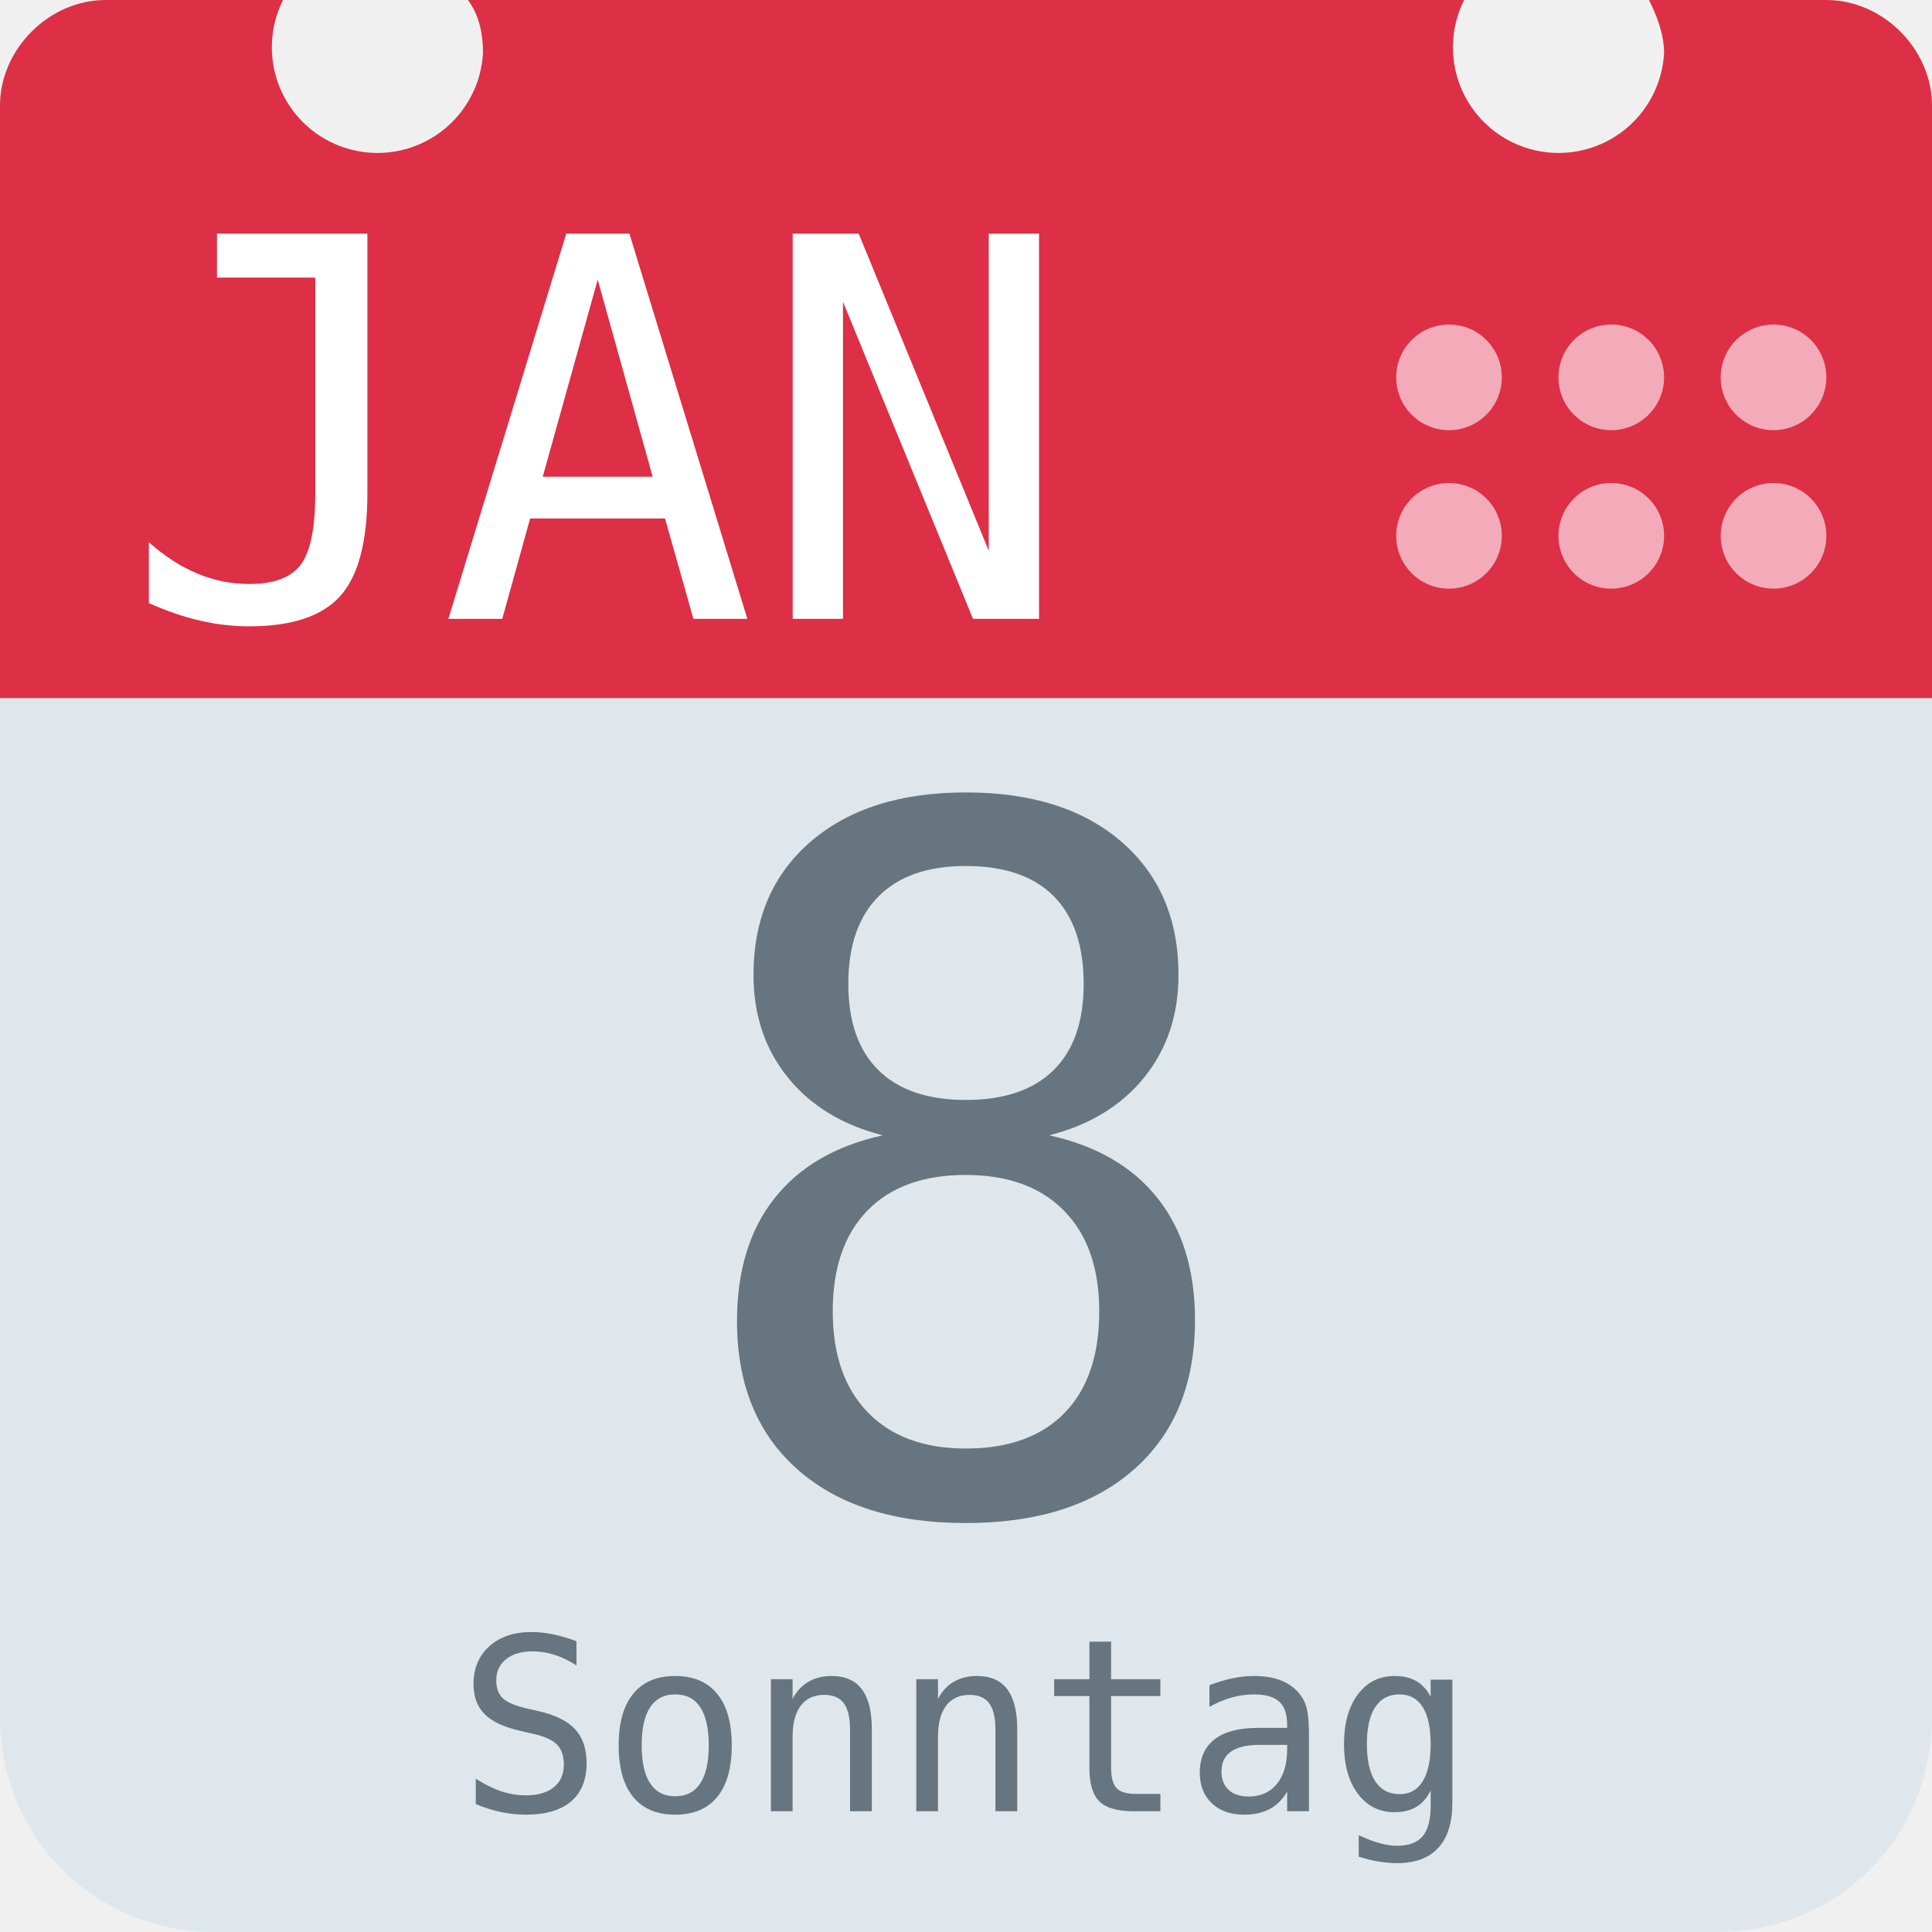
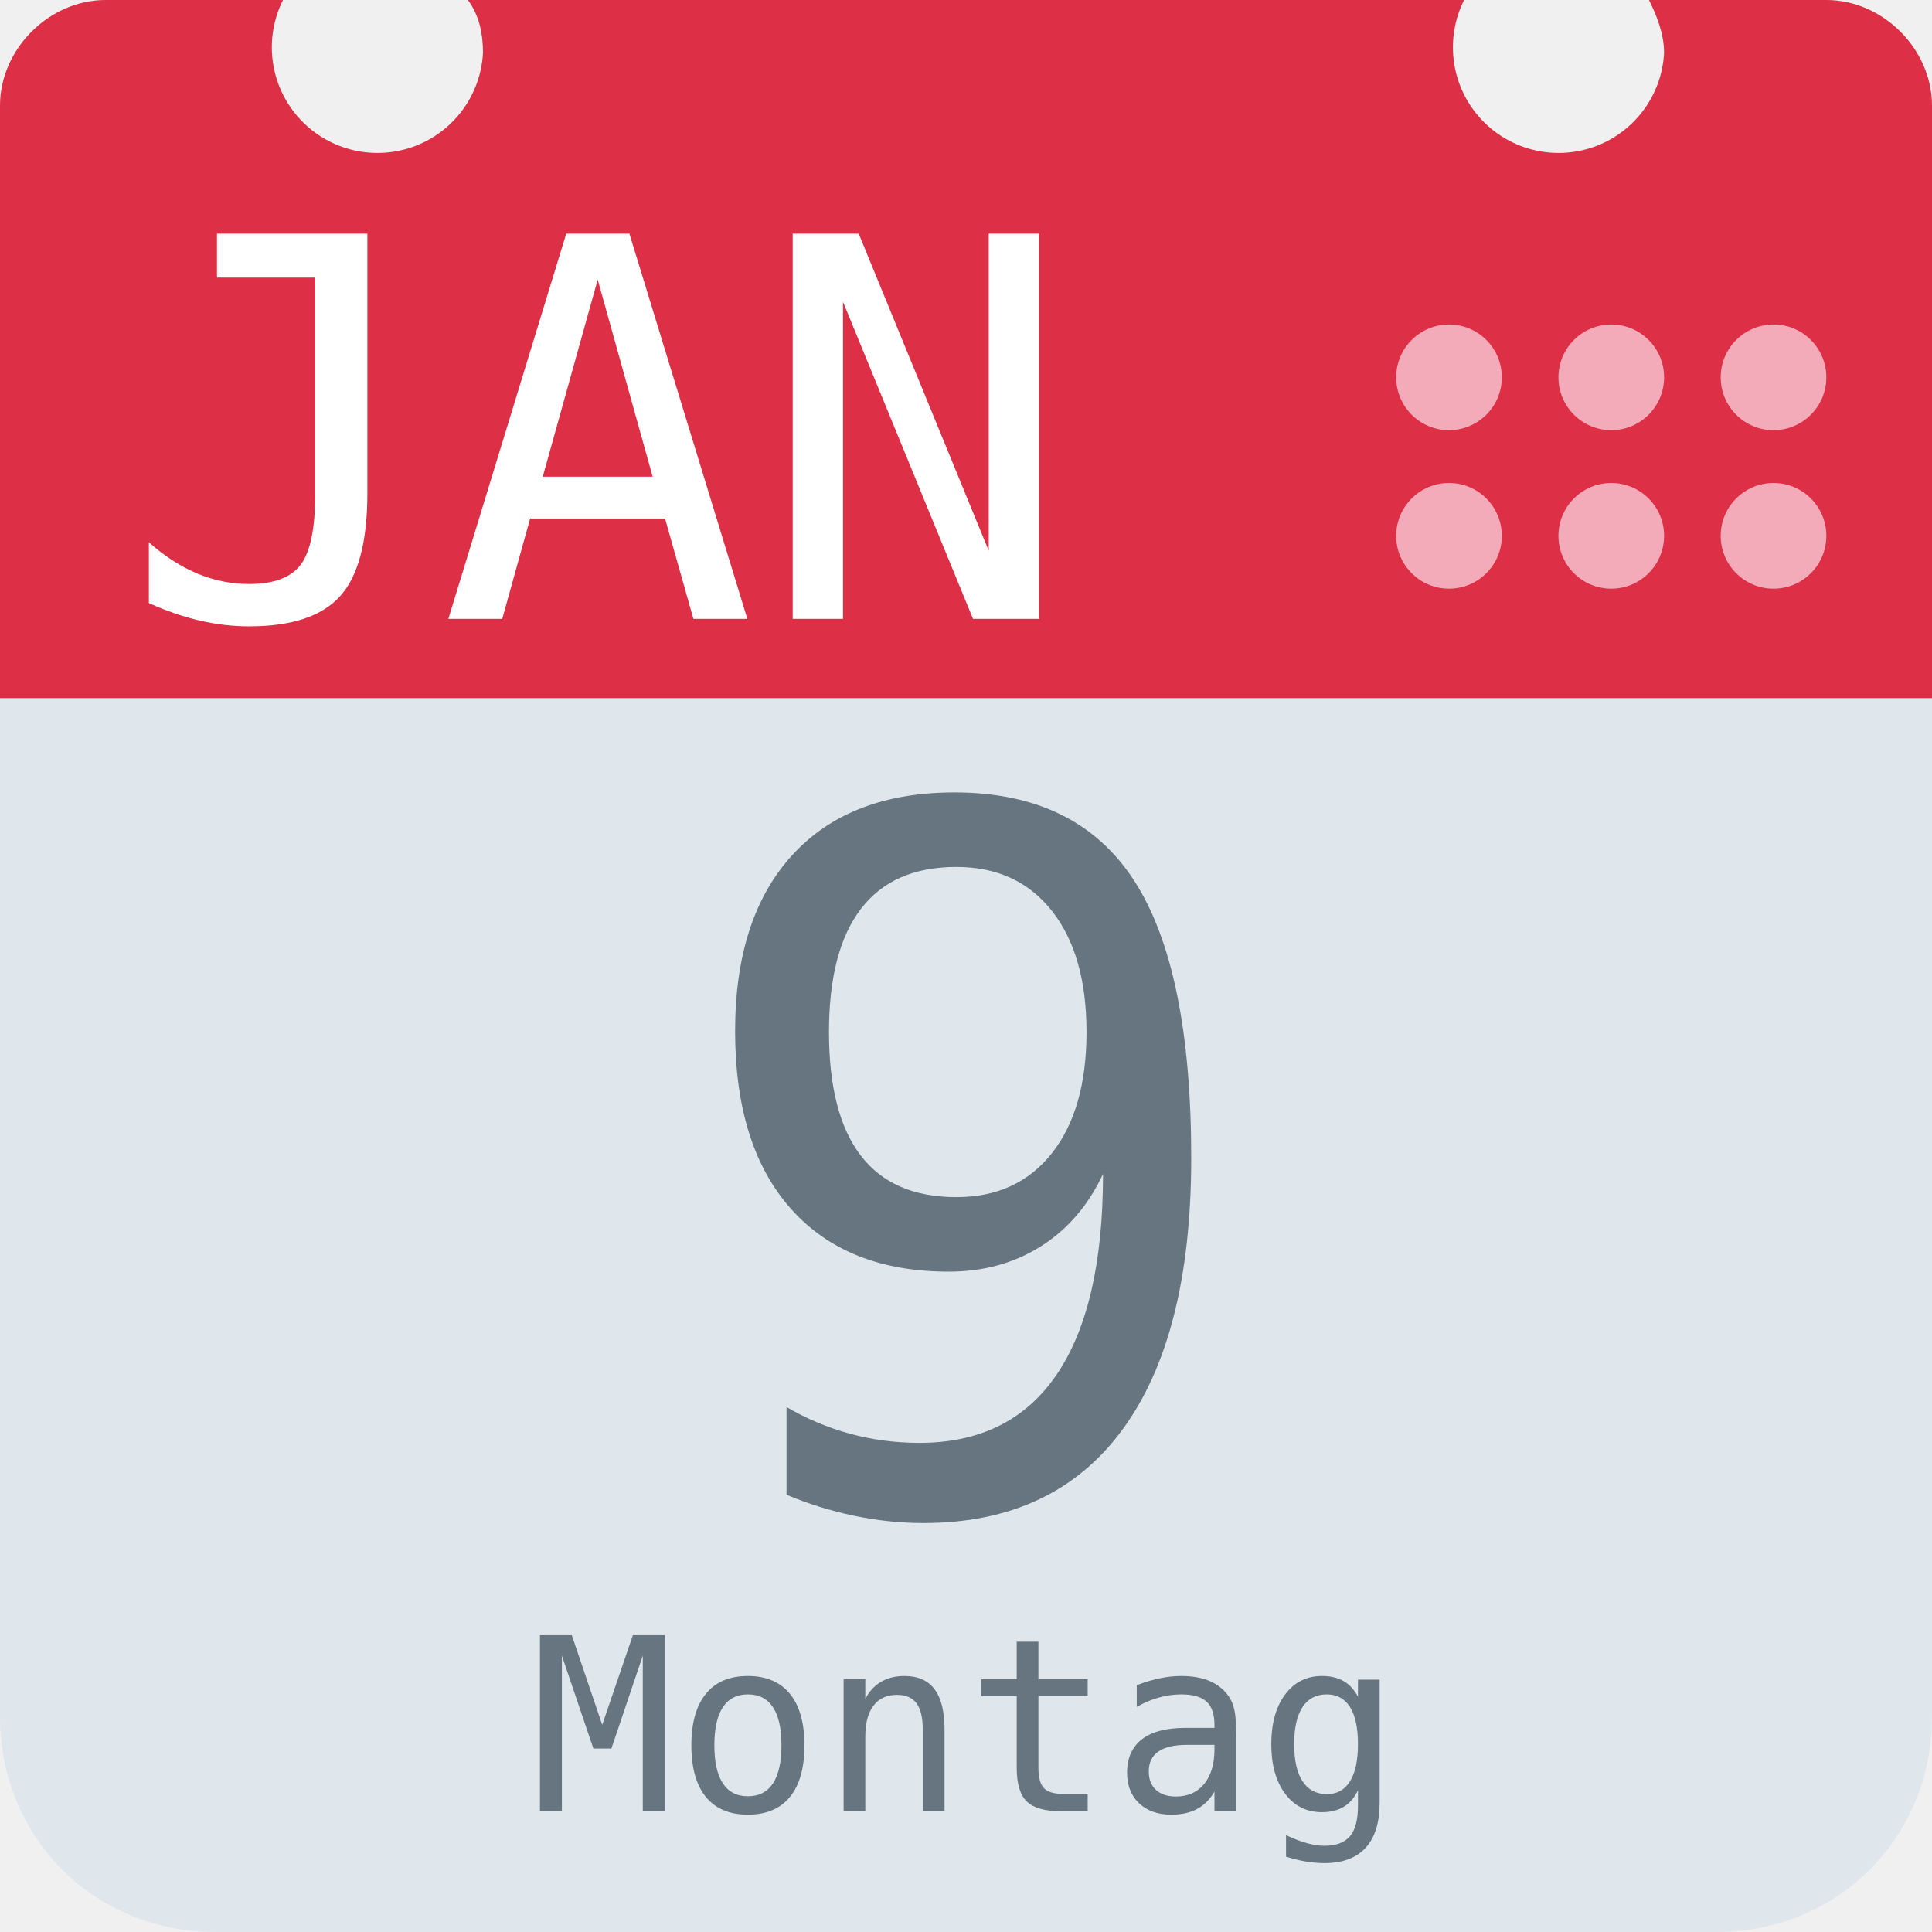
<svg xmlns="http://www.w3.org/2000/svg" aria-label="Calendar" role="img" viewBox="0 0 512 512">
  <path d="M512 455c0 32-25 57-57 57H57c-32 0-57-25-57-57V128c0-31 25-57 57-57h398c32 0 57 26 57 57z" fill="#e0e7ec" />
  <path d="M484 0h-47c2 4 4 9 4 14a28 28 0 1 1-53-14H124c3 4 4 9 4 14A28 28 0 1 1 75 0H28C13 0 0 13 0 28v157h512V28c0-15-13-28-28-28z" fill="#dd2f45" />
  <g fill="#f3aab9">
    <circle cx="470" cy="142" r="14" />
    <circle cx="470" cy="100" r="14" />
    <circle cx="427" cy="142" r="14" />
    <circle cx="427" cy="100" r="14" />
    <circle cx="384" cy="142" r="14" />
    <circle cx="384" cy="100" r="14" />
  </g>
  <text id="month" x="32" y="164" fill="#fff" font-family="monospace" font-size="140px" style="text-anchor: left">JAN</text>
-   <text id="day" x="256" y="400" fill="#66757f" font-family="monospace" font-size="256px" style="text-anchor: middle">8</text>
-   <text id="weekday" x="256" y="480" fill="#66757f" font-family="monospace" font-size="64px" style="text-anchor: middle">Sonntag</text>
+   <text id="day" x="256" y="400" fill="#66757f" font-family="monospace" font-size="256px" style="text-anchor: middle">9</text>
+   <text id="weekday" x="256" y="480" fill="#66757f" font-family="monospace" font-size="64px" style="text-anchor: middle">Montag</text>
</svg>
